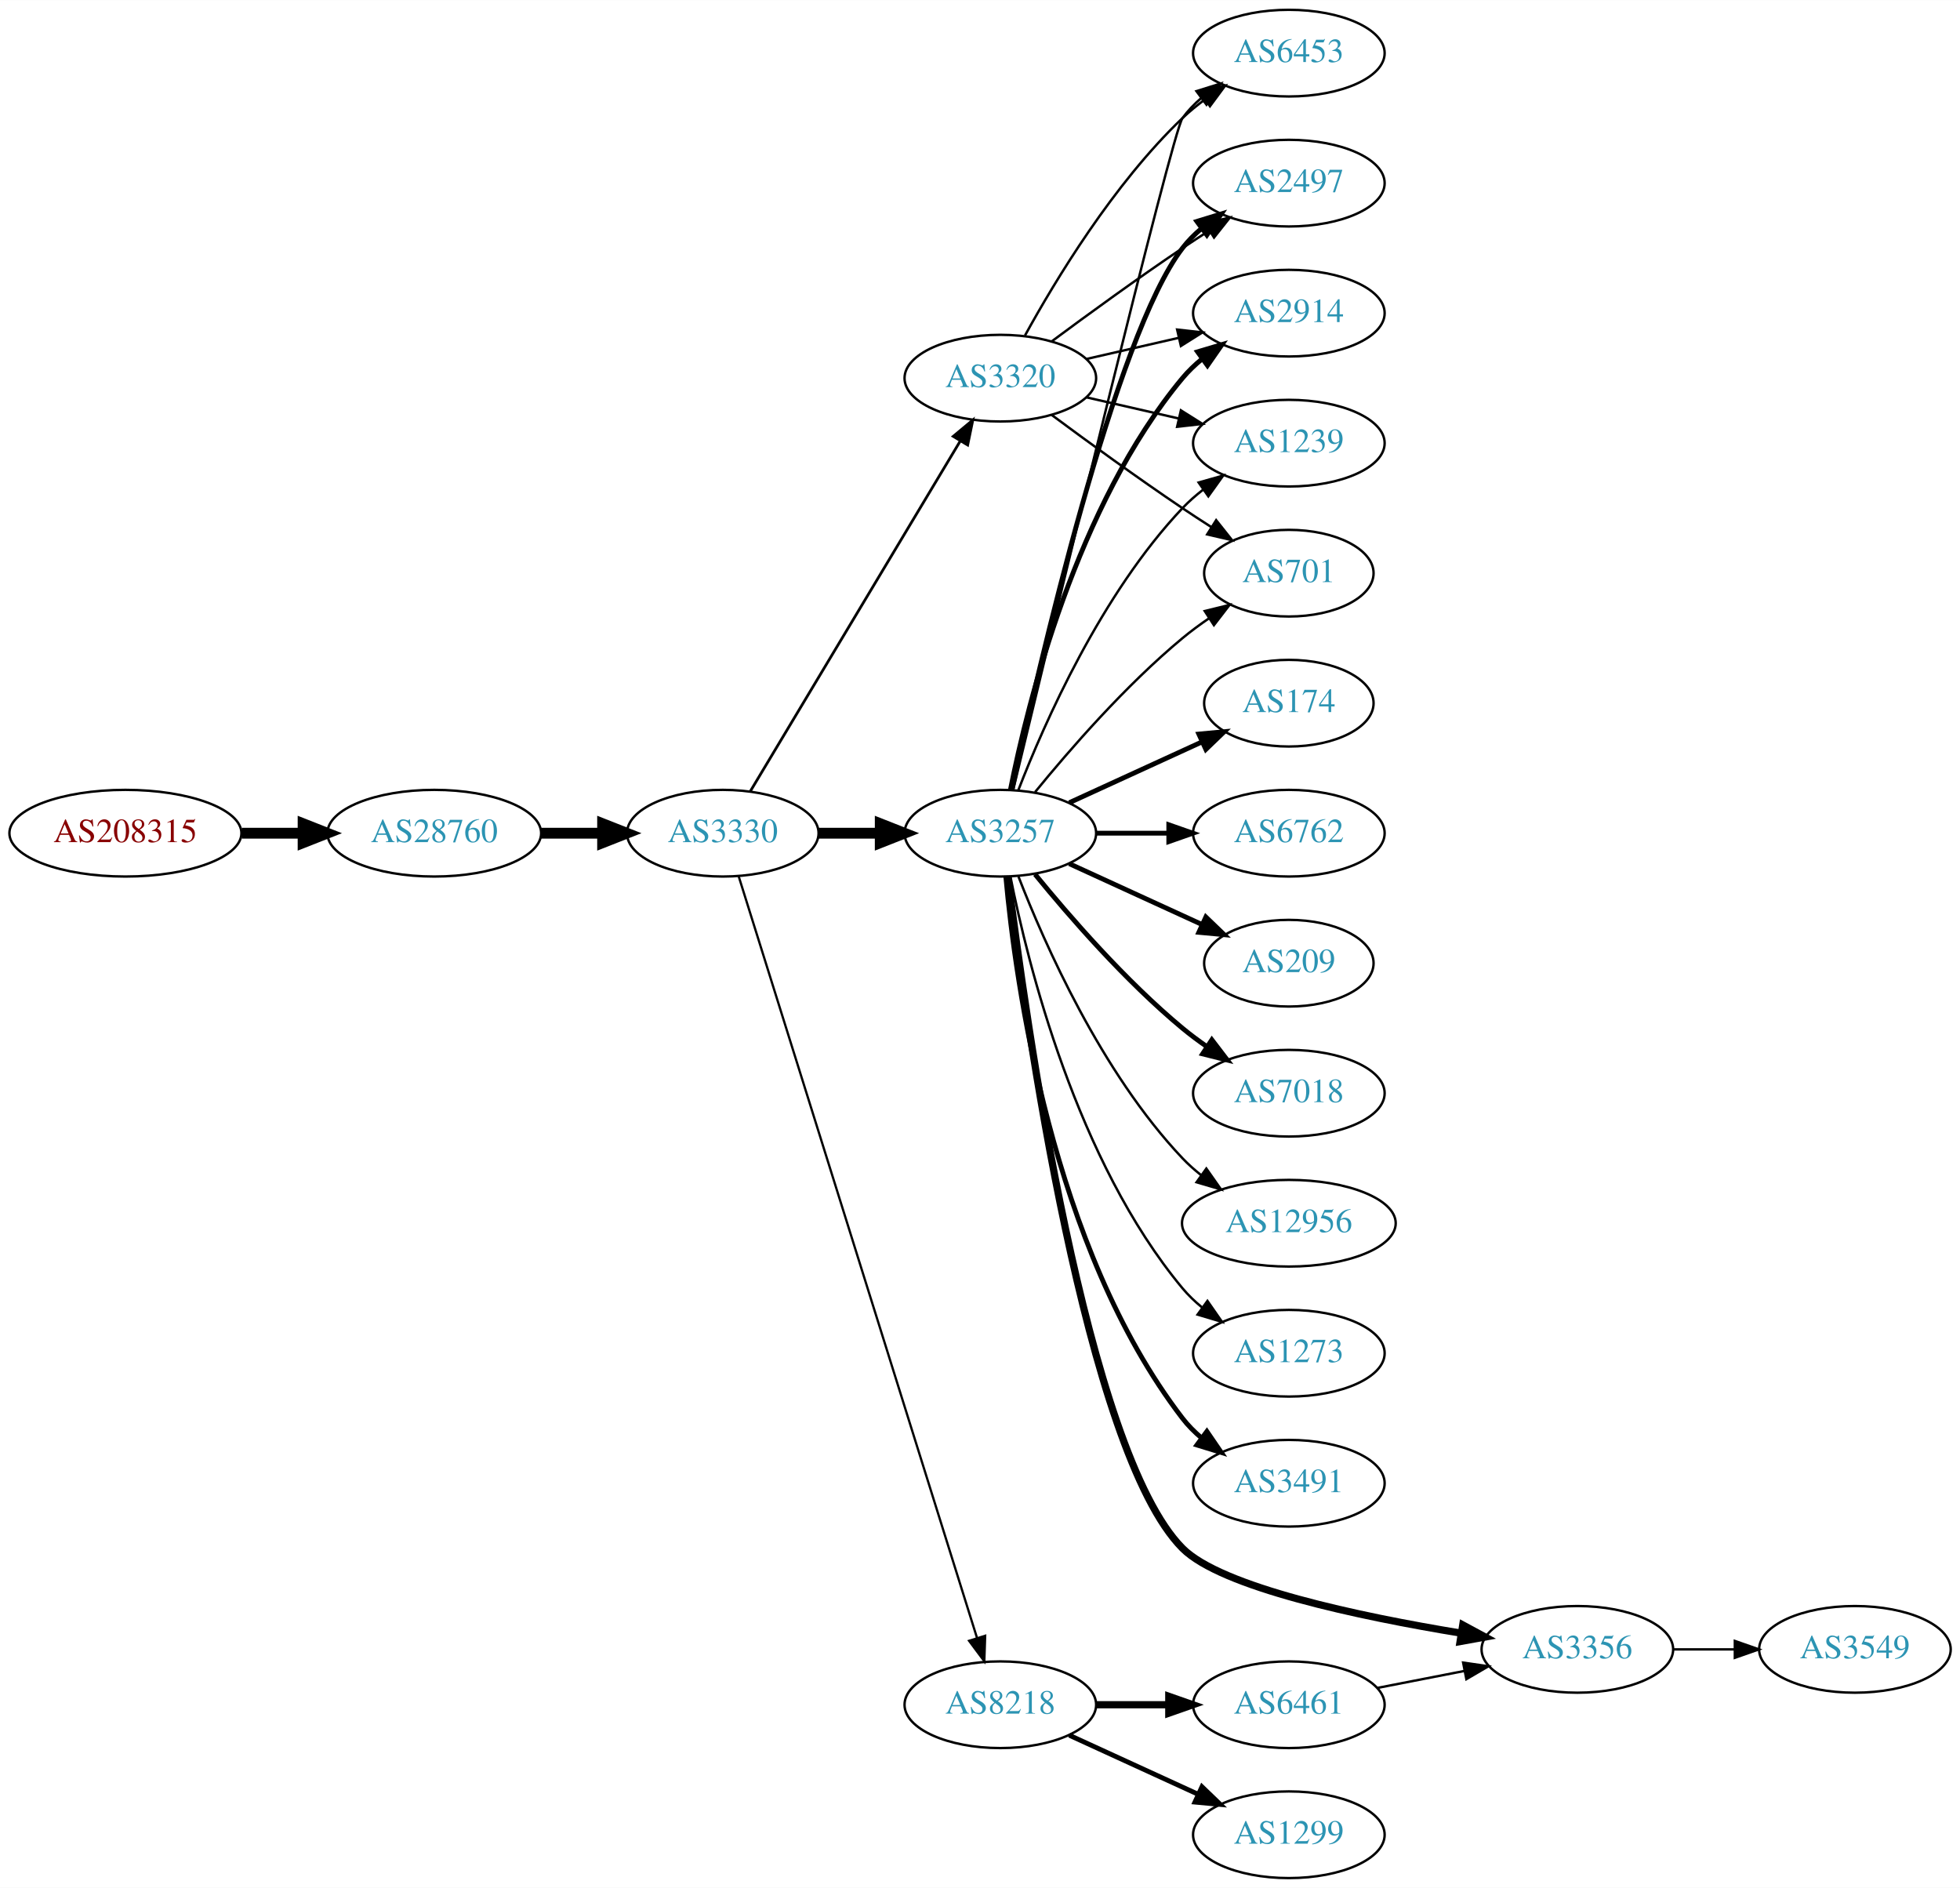
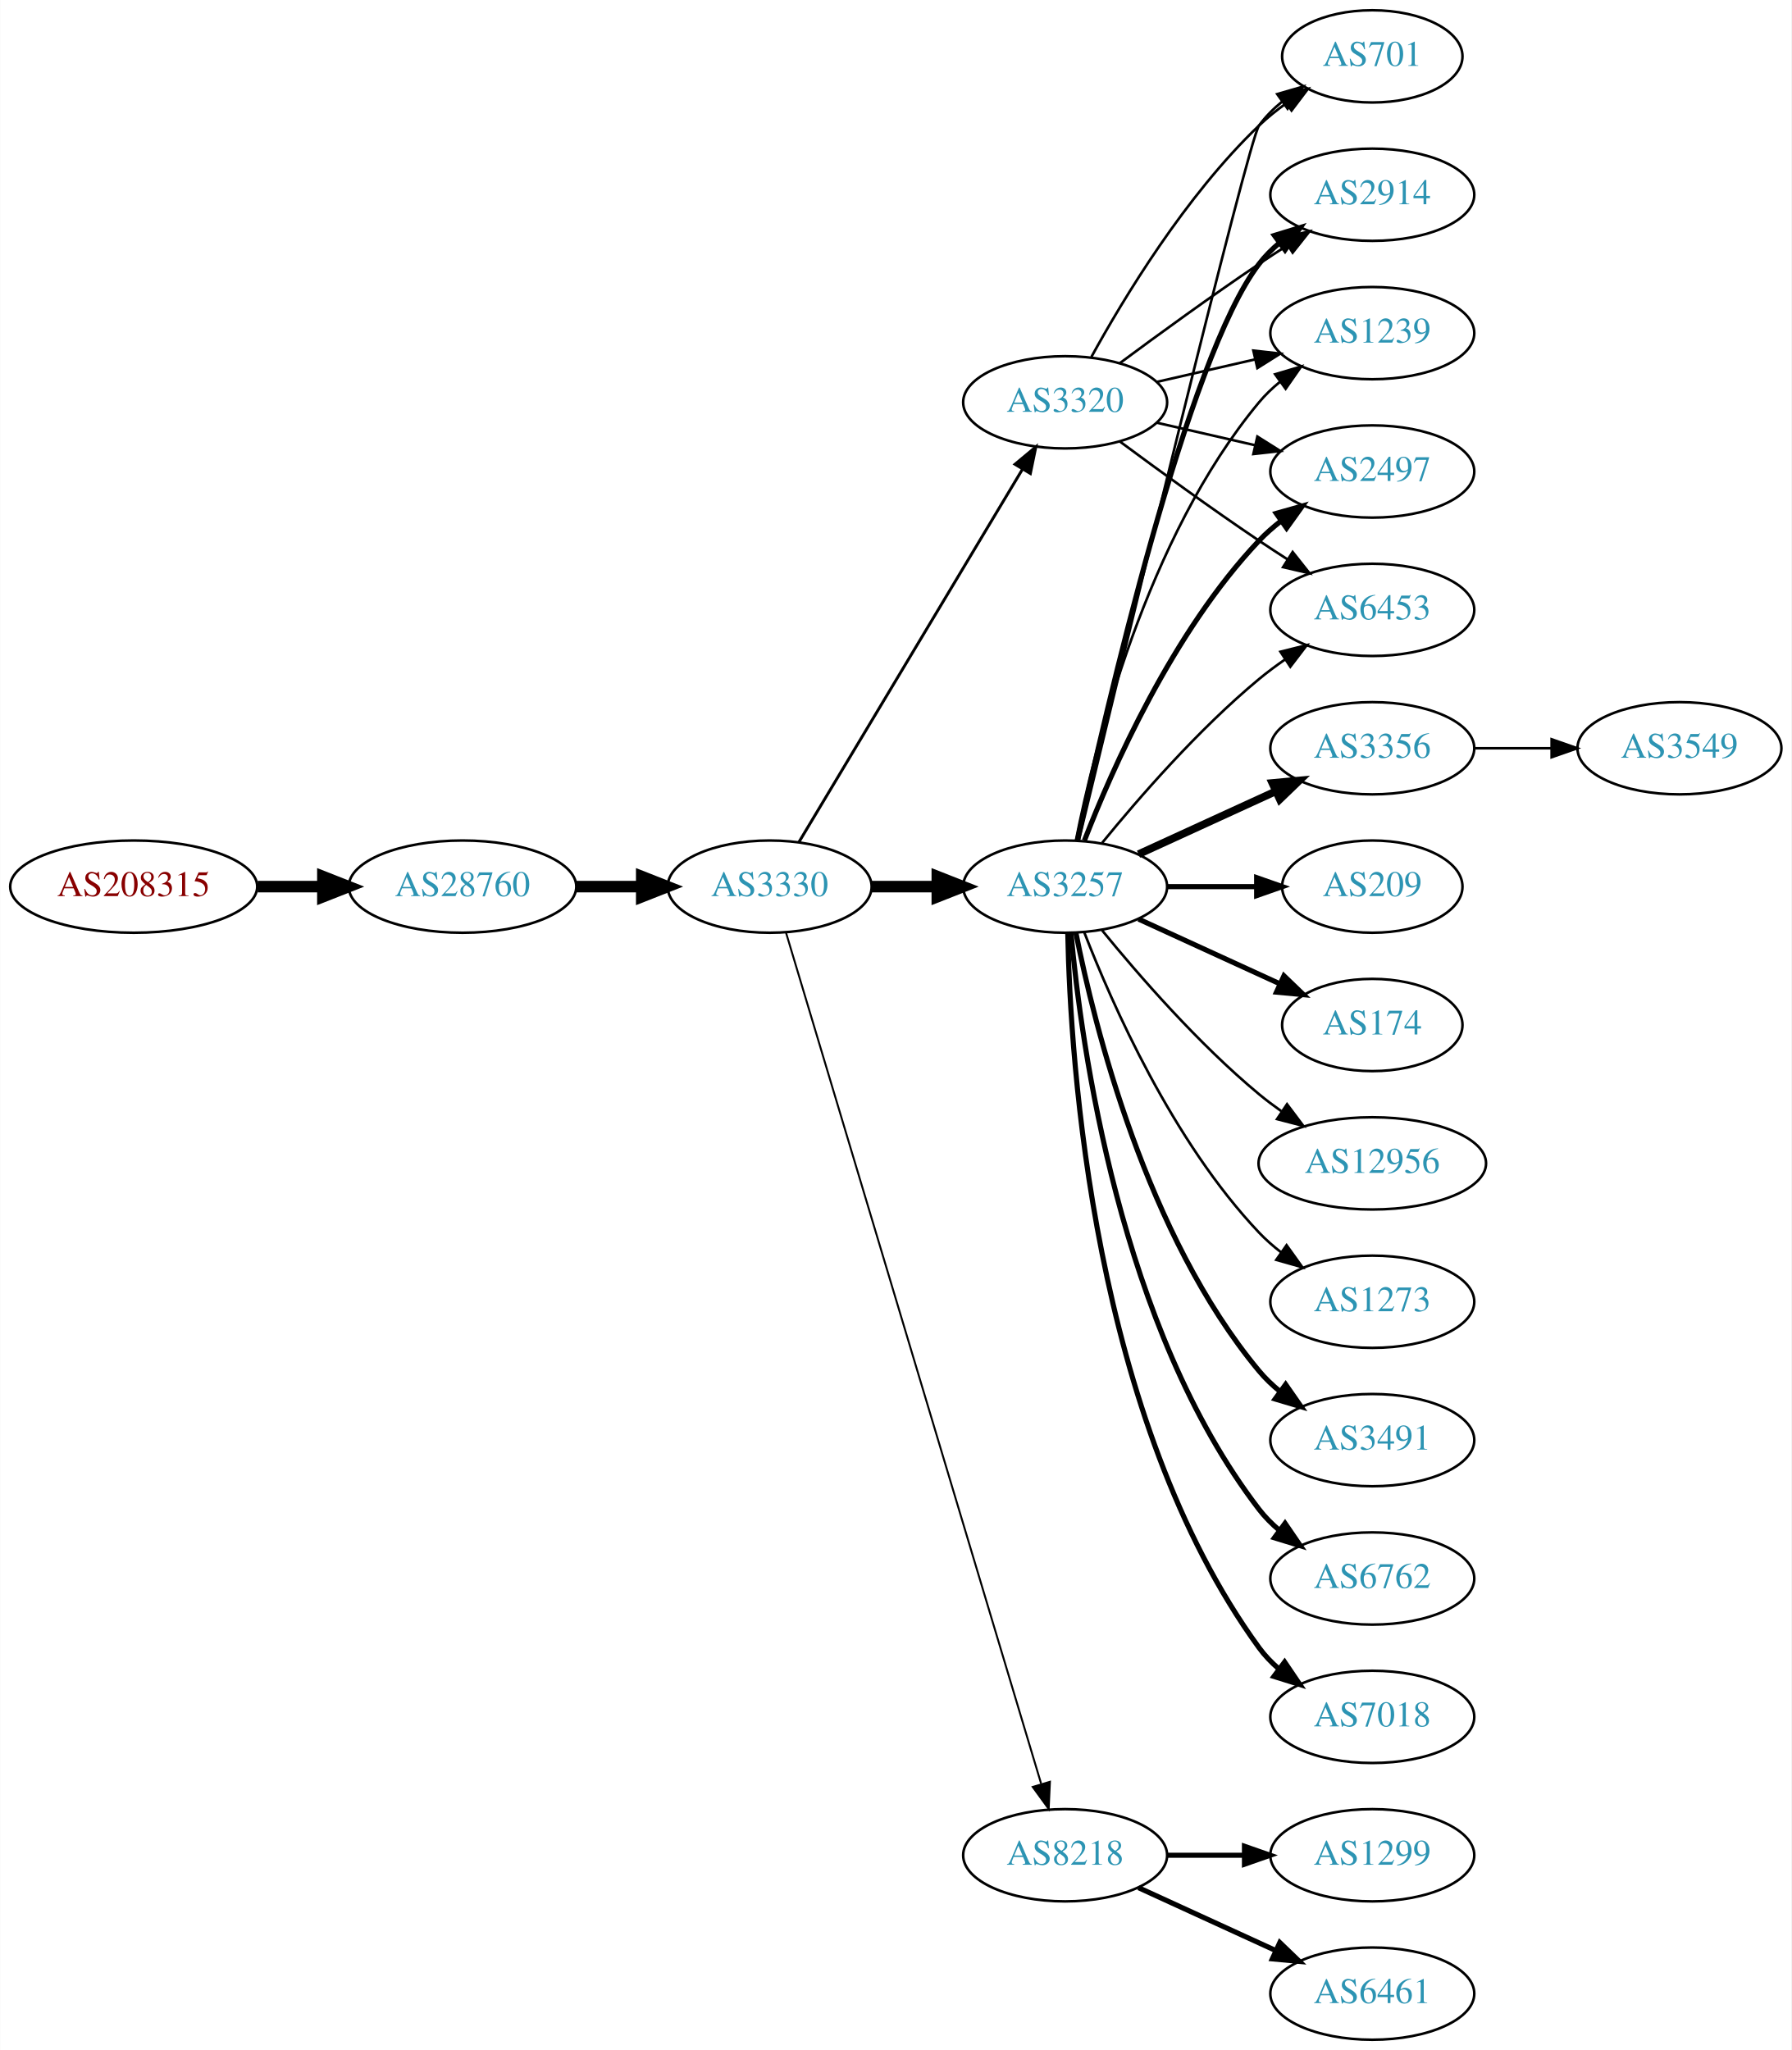
- <svg xmlns="http://www.w3.org/2000/svg" xmlns:xlink="http://www.w3.org/1999/xlink" width="814pt" height="784pt" viewBox="0.00 0.00 814.15 784.00">
-   <g id="graph0" class="graph" transform="scale(1 1) rotate(0) translate(4 780)">
-     <polygon fill="white" stroke="none" points="-4,4 -4,-780 810.148,-780 810.148,4 -4,4" />
+ <svg xmlns="http://www.w3.org/2000/svg" xmlns:xlink="http://www.w3.org/1999/xlink" width="699pt" height="800pt" viewBox="0.00 0.00 698.85 800.00">
+   <g id="graph0" class="graph" transform="scale(1 1) rotate(0) translate(4 796)">
+     <polygon fill="white" stroke="none" points="-4,4 -4,-796 694.855,-796 694.855,4 -4,4" />
    <g id="node1" class="node">
      <g id="a_node1">
        <a xlink:href="/asn/208315" xlink:title="AS208315 ~ frauscher [AT]">
-           <ellipse fill="#ffffff" stroke="black" cx="48.096" cy="-434" rx="48.192" ry="18" />
-           <text text-anchor="middle" x="48.096" y="-430.3" font-family="Times,serif" font-size="14.00" fill="#880000">AS208315</text>
+           <ellipse fill="#ffffff" stroke="black" cx="48.096" cy="-450" rx="48.192" ry="18" />
+           <text text-anchor="middle" x="48.096" y="-446.3" font-family="Times,serif" font-size="14.00" fill="#880000">AS208315</text>
        </a>
      </g>
    </g>
    <g id="node2" class="node">
      <g id="a_node2">
        <a xlink:href="/asn/28760" xlink:title="AS28760 ~ Schaerdingerstr. 35 [AT]">
-           <ellipse fill="#ffffff" stroke="black" cx="176.388" cy="-434" rx="44.393" ry="18" />
-           <text text-anchor="middle" x="176.388" y="-430.3" font-family="Times,serif" font-size="14.00" fill="#2c94b3">AS28760</text>
+           <ellipse fill="#ffffff" stroke="black" cx="176.388" cy="-450" rx="44.393" ry="18" />
+           <text text-anchor="middle" x="176.388" y="-446.3" font-family="Times,serif" font-size="14.00" fill="#2c94b3">AS28760</text>
        </a>
      </g>
    </g>
    <g id="edge1" class="edge">
-       <path fill="none" stroke="black" stroke-width="4.5" d="M96.481,-434C104.742,-434 113.386,-434 121.799,-434" />
-       <polygon fill="black" stroke="black" stroke-width="4.5" points="121.904,-437.938 131.904,-434 121.904,-430.063 121.904,-437.938" />
+       <path fill="none" stroke="black" stroke-width="4.5" d="M96.481,-450C104.742,-450 113.386,-450 121.799,-450" />
+       <polygon fill="black" stroke="black" stroke-width="4.5" points="121.904,-453.938 131.904,-450 121.904,-446.063 121.904,-453.938" />
    </g>
    <g id="node3" class="node">
      <g id="a_node3">
        <a xlink:href="/asn/3330" xlink:title="AS3330 ~ Vienna, Austria [AT]">
-           <ellipse fill="#ffffff" stroke="black" cx="296.23" cy="-434" rx="39.794" ry="18" />
-           <text text-anchor="middle" x="296.23" y="-430.3" font-family="Times,serif" font-size="14.00" fill="#2c94b3">AS3330</text>
+           <ellipse fill="#ffffff" stroke="black" cx="296.23" cy="-450" rx="39.794" ry="18" />
+           <text text-anchor="middle" x="296.23" y="-446.3" font-family="Times,serif" font-size="14.00" fill="#2c94b3">AS3330</text>
        </a>
      </g>
    </g>
    <g id="edge2" class="edge">
-       <path fill="none" stroke="black" stroke-width="4.5" d="M220.599,-434C228.911,-434 237.674,-434 246.156,-434" />
-       <polygon fill="black" stroke="black" stroke-width="4.5" points="246.315,-437.938 256.315,-434 246.315,-430.063 246.315,-437.938" />
+       <path fill="none" stroke="black" stroke-width="4.5" d="M220.599,-450C228.911,-450 237.674,-450 246.156,-450" />
+       <polygon fill="black" stroke="black" stroke-width="4.5" points="246.315,-453.938 256.315,-450 246.315,-446.063 246.315,-453.938" />
    </g>
    <g id="node4" class="node">
      <g id="a_node4">
+         <a xlink:href="/asn/3257" xlink:title="AS3257 ~ GTT [DE]">
+           <ellipse fill="#ffffff" stroke="black" cx="411.523" cy="-450" rx="39.794" ry="18" />
+           <text text-anchor="middle" x="411.523" y="-446.3" font-family="Times,serif" font-size="14.00" fill="#2c94b3">AS3257</text>
+         </a>
+       </g>
+     </g>
+     <g id="edge3" class="edge">
+       <path fill="none" stroke="black" stroke-width="4.5" d="M335.902,-450C344.105,-450 352.869,-450 361.401,-450" />
+       <polygon fill="black" stroke="black" stroke-width="4.5" points="361.641,-453.938 371.641,-450 361.641,-446.063 361.641,-453.938" />
+     </g>
+     <g id="node5" class="node">
+       <g id="a_node5">
+         <a xlink:href="/asn/3320" xlink:title="AS3320 ~ DTAG [DE]">
+           <ellipse fill="#ffffff" stroke="black" cx="411.523" cy="-639" rx="39.794" ry="18" />
+           <text text-anchor="middle" x="411.523" y="-635.3" font-family="Times,serif" font-size="14.00" fill="#2c94b3">AS3320</text>
+         </a>
+       </g>
+     </g>
+     <g id="edge4" class="edge">
+       <path fill="none" stroke="black" stroke-width="1.125" d="M307.685,-467.442C327.666,-500.775 371.372,-573.686 394.857,-612.866" />
+       <polygon fill="black" stroke="black" stroke-width="1.125" points="391.95,-614.823 400.093,-621.6 397.954,-611.224 391.95,-614.823" />
+     </g>
+     <g id="node6" class="node">
+       <g id="a_node6">
        <a xlink:href="/asn/8218" xlink:title="AS8218 ~ legacy Neotelecoms [FR]">
          <ellipse fill="#ffffff" stroke="black" cx="411.523" cy="-72" rx="39.794" ry="18" />
          <text text-anchor="middle" x="411.523" y="-68.3" font-family="Times,serif" font-size="14.00" fill="#2c94b3">AS8218</text>
        </a>
      </g>
    </g>
-     <g id="edge3" class="edge">
-       <path fill="none" stroke="black" stroke-width="0.938" d="M302.848,-416.048C321.232,-357.306 379.685,-170.536 401.87,-99.649" />
-       <polygon fill="black" stroke="black" stroke-width="0.938" points="405.224,-100.649 404.871,-90.06 398.544,-98.558 405.224,-100.649" />
-     </g>
-     <g id="node5" class="node">
-       <g id="a_node5">
-         <a xlink:href="/asn/3320" xlink:title="AS3320 ~ DTAG [DE]">
-           <ellipse fill="#ffffff" stroke="black" cx="411.523" cy="-623" rx="39.794" ry="18" />
-           <text text-anchor="middle" x="411.523" y="-619.3" font-family="Times,serif" font-size="14.00" fill="#2c94b3">AS3320</text>
-         </a>
-       </g>
-     </g>
-     <g id="edge4" class="edge">
-       <path fill="none" stroke="black" stroke-width="1.125" d="M307.685,-451.442C327.666,-484.775 371.372,-557.686 394.857,-596.866" />
-       <polygon fill="black" stroke="black" stroke-width="1.125" points="391.95,-598.823 400.093,-605.6 397.954,-595.224 391.95,-598.823" />
-     </g>
-     <g id="node6" class="node">
-       <g id="a_node6">
-         <a xlink:href="/asn/3257" xlink:title="AS3257 ~ GTT [DE]">
-           <ellipse fill="#ffffff" stroke="black" cx="411.523" cy="-434" rx="39.794" ry="18" />
-           <text text-anchor="middle" x="411.523" y="-430.3" font-family="Times,serif" font-size="14.00" fill="#2c94b3">AS3257</text>
-         </a>
-       </g>
-     </g>
    <g id="edge5" class="edge">
-       <path fill="none" stroke="black" stroke-width="4.5" d="M335.902,-434C344.105,-434 352.869,-434 361.401,-434" />
-       <polygon fill="black" stroke="black" stroke-width="4.5" points="361.641,-437.938 371.641,-434 361.641,-430.063 361.641,-437.938" />
+       <path fill="none" stroke="black" stroke-width="0.75" d="M302.618,-432.023C320.809,-371.331 380.04,-173.707 402.123,-100.028" />
+       <polygon fill="black" stroke="black" stroke-width="0.75" points="405.584,-100.671 405.102,-90.088 398.878,-98.662 405.584,-100.671" />
    </g>
    <g id="node7" class="node">
      <g id="a_node7">
-         <a xlink:href="/asn/1299" xlink:title="AS1299 ~ Telia Carrier [EU]">
-           <ellipse fill="#ffffff" stroke="black" cx="531.366" cy="-18" rx="39.794" ry="18" />
-           <text text-anchor="middle" x="531.366" y="-14.3" font-family="Times,serif" font-size="14.00" fill="#2c94b3">AS1299</text>
+         <a xlink:href="/asn/3491" xlink:title="AS3491 ~ PCCW Global, Inc. [US]">
+           <ellipse fill="#ffffff" stroke="black" cx="531.366" cy="-234" rx="39.794" ry="18" />
+           <text text-anchor="middle" x="531.366" y="-230.3" font-family="Times,serif" font-size="14.00" fill="#2c94b3">AS3491</text>
        </a>
      </g>
    </g>
    <g id="edge6" class="edge">
-       <path fill="none" stroke="black" stroke-width="2" d="M440.152,-59.339C456.109,-52.027 476.379,-42.739 493.662,-34.819" />
-       <polygon fill="black" stroke="black" stroke-width="2" points="495.277,-37.929 502.91,-30.581 492.361,-31.565 495.277,-37.929" />
+       <path fill="none" stroke="black" stroke-width="2" d="M415.722,-431.927C422.885,-395.859 443.16,-313.875 487.17,-261 489.574,-258.111 492.371,-255.437 495.363,-252.987" />
+       <polygon fill="black" stroke="black" stroke-width="2" points="497.553,-255.723 503.606,-247.027 493.452,-250.05 497.553,-255.723" />
    </g>
    <g id="node8" class="node">
      <g id="a_node8">
-         <a xlink:href="/asn/6461" xlink:title="AS6461 ~ Zayo Bandwidth [US]">
-           <ellipse fill="#ffffff" stroke="black" cx="531.366" cy="-72" rx="39.794" ry="18" />
-           <text text-anchor="middle" x="531.366" y="-68.3" font-family="Times,serif" font-size="14.00" fill="#2c94b3">AS6461</text>
+         <a xlink:href="/asn/2914" xlink:title="AS2914 ~ NTT America, Inc. [US]">
+           <ellipse fill="#ffffff" stroke="black" cx="531.366" cy="-720" rx="39.794" ry="18" />
+           <text text-anchor="middle" x="531.366" y="-716.3" font-family="Times,serif" font-size="14.00" fill="#2c94b3">AS2914</text>
        </a>
      </g>
    </g>
    <g id="edge7" class="edge">
-       <path fill="none" stroke="black" stroke-width="3" d="M451.436,-72C460.989,-72 471.339,-72 481.301,-72" />
-       <polygon fill="black" stroke="black" stroke-width="3" points="481.494,-75.5 491.494,-72 481.494,-68.5 481.494,-75.5" />
+       <path fill="none" stroke="black" stroke-width="2" d="M416.384,-468.225C427.252,-518.271 459.139,-656.516 487.17,-693 489.459,-695.981 492.18,-698.716 495.124,-701.205" />
+       <polygon fill="black" stroke="black" stroke-width="2" points="493.17,-704.113 503.3,-707.218 497.318,-698.473 493.17,-704.113" />
    </g>
    <g id="node9" class="node">
      <g id="a_node9">
-         <a xlink:href="/asn/2497" xlink:title="AS2497 ~ Internet Initiative Japan Inc. [JP]">
-           <ellipse fill="#ffffff" stroke="black" cx="531.366" cy="-704" rx="39.794" ry="18" />
-           <text text-anchor="middle" x="531.366" y="-700.3" font-family="Times,serif" font-size="14.00" fill="#2c94b3">AS2497</text>
+         <a xlink:href="/asn/6762" xlink:title="AS6762 ~ TELECOM ITALIA SPARKLE S.p.A. [IT]">
+           <ellipse fill="#ffffff" stroke="black" cx="531.366" cy="-180" rx="39.794" ry="18" />
+           <text text-anchor="middle" x="531.366" y="-176.3" font-family="Times,serif" font-size="14.00" fill="#2c94b3">AS6762</text>
        </a>
      </g>
    </g>
    <g id="edge8" class="edge">
-       <path fill="none" stroke="black" d="M432.853,-638.277C447.716,-649.304 468.46,-664.407 487.17,-677 490.719,-679.389 494.469,-681.839 498.217,-684.242" />
-       <polygon fill="black" stroke="black" points="496.544,-687.325 506.866,-689.712 500.285,-681.409 496.544,-687.325" />
+       <path fill="none" stroke="black" stroke-width="2" d="M413.807,-431.883C417.706,-388.668 432.722,-277.869 487.17,-207 489.459,-204.019 492.18,-201.284 495.124,-198.795" />
+       <polygon fill="black" stroke="black" stroke-width="2" points="497.318,-201.527 503.3,-192.782 493.17,-195.887 497.318,-201.527" />
    </g>
    <g id="node10" class="node">
      <g id="a_node10">
-         <a xlink:href="/asn/2914" xlink:title="AS2914 ~ NTT America, Inc. [US]">
-           <ellipse fill="#ffffff" stroke="black" cx="531.366" cy="-650" rx="39.794" ry="18" />
-           <text text-anchor="middle" x="531.366" y="-646.3" font-family="Times,serif" font-size="14.00" fill="#2c94b3">AS2914</text>
+         <a xlink:href="/asn/1239" xlink:title="AS1239 ~ Sprint [US]">
+           <ellipse fill="#ffffff" stroke="black" cx="531.366" cy="-666" rx="39.794" ry="18" />
+           <text text-anchor="middle" x="531.366" y="-662.3" font-family="Times,serif" font-size="14.00" fill="#2c94b3">AS1239</text>
        </a>
      </g>
    </g>
    <g id="edge9" class="edge">
-       <path fill="none" stroke="black" d="M447.242,-630.955C459.242,-633.704 472.863,-636.825 485.556,-639.733" />
-       <polygon fill="black" stroke="black" points="484.958,-643.187 495.487,-642.009 486.522,-636.364 484.958,-643.187" />
+       <path fill="none" stroke="black" d="M415.722,-468.073C422.885,-504.141 443.16,-586.125 487.17,-639 489.574,-641.889 492.371,-644.563 495.363,-647.013" />
+       <polygon fill="black" stroke="black" points="493.452,-649.95 503.606,-652.973 497.553,-644.277 493.452,-649.95" />
    </g>
    <g id="node11" class="node">
      <g id="a_node11">
-         <a xlink:href="/asn/1239" xlink:title="AS1239 ~ Sprint [US]">
-           <ellipse fill="#ffffff" stroke="black" cx="531.366" cy="-596" rx="39.794" ry="18" />
-           <text text-anchor="middle" x="531.366" y="-592.3" font-family="Times,serif" font-size="14.00" fill="#2c94b3">AS1239</text>
+         <a xlink:href="/asn/7018" xlink:title="AS7018 ~ AT&amp;T Services, Inc. [US]">
+           <ellipse fill="#ffffff" stroke="black" cx="531.366" cy="-126" rx="39.794" ry="18" />
+           <text text-anchor="middle" x="531.366" y="-122.3" font-family="Times,serif" font-size="14.00" fill="#2c94b3">AS7018</text>
        </a>
      </g>
    </g>
    <g id="edge10" class="edge">
-       <path fill="none" stroke="black" d="M447.242,-615.045C459.242,-612.296 472.863,-609.175 485.556,-606.267" />
-       <polygon fill="black" stroke="black" points="486.522,-609.636 495.487,-603.991 484.958,-602.813 486.522,-609.636" />
+       <path fill="none" stroke="black" stroke-width="2" d="M412.555,-431.663C413.528,-381.921 422.247,-242.194 487.17,-153 489.381,-149.961 492.049,-147.187 494.961,-144.674" />
+       <polygon fill="black" stroke="black" stroke-width="2" points="497.157,-147.403 503.092,-138.627 492.979,-141.786 497.157,-147.403" />
    </g>
    <g id="node12" class="node">
      <g id="a_node12">
-         <a xlink:href="/asn/701" xlink:title="AS701 ~ UUNET [US]">
-           <ellipse fill="#ffffff" stroke="black" cx="531.366" cy="-542" rx="35.194" ry="18" />
-           <text text-anchor="middle" x="531.366" y="-538.3" font-family="Times,serif" font-size="14.00" fill="#2c94b3">AS701</text>
+         <a xlink:href="/asn/3356" xlink:title="AS3356 ~ Level 3 Parent, LLC [US]">
+           <ellipse fill="#ffffff" stroke="black" cx="531.366" cy="-504" rx="39.794" ry="18" />
+           <text text-anchor="middle" x="531.366" y="-500.3" font-family="Times,serif" font-size="14.00" fill="#2c94b3">AS3356</text>
        </a>
      </g>
    </g>
    <g id="edge11" class="edge">
-       <path fill="none" stroke="black" d="M432.853,-607.723C447.716,-596.696 468.46,-581.593 487.17,-569 490.987,-566.431 495.037,-563.79 499.067,-561.214" />
-       <polygon fill="black" stroke="black" points="501.171,-564.025 507.761,-555.729 497.436,-558.105 501.171,-564.025" />
+       <path fill="none" stroke="black" stroke-width="3" d="M440.152,-462.661C456.109,-469.973 476.379,-479.261 493.662,-487.181" />
+       <polygon fill="black" stroke="black" stroke-width="3" points="492.361,-490.435 502.91,-491.419 495.277,-484.071 492.361,-490.435" />
    </g>
    <g id="node13" class="node">
      <g id="a_node13">
-         <a xlink:href="/asn/6453" xlink:title="AS6453 ~ TATA COMMUNICATIONS (AMERICA) INC [US]">
-           <ellipse fill="#ffffff" stroke="black" cx="531.366" cy="-758" rx="39.794" ry="18" />
-           <text text-anchor="middle" x="531.366" y="-754.3" font-family="Times,serif" font-size="14.00" fill="#2c94b3">AS6453</text>
+         <a xlink:href="/asn/209" xlink:title="AS209 ~ CenturyLink Communications, LLC [US]">
+           <ellipse fill="#ffffff" stroke="black" cx="531.366" cy="-450" rx="35.194" ry="18" />
+           <text text-anchor="middle" x="531.366" y="-446.3" font-family="Times,serif" font-size="14.00" fill="#2c94b3">AS209</text>
        </a>
      </g>
    </g>
    <g id="edge12" class="edge">
-       <path fill="none" stroke="black" d="M421.764,-640.713C434.31,-663.561 458.487,-703.611 487.17,-731 490.038,-733.739 493.227,-736.347 496.536,-738.785" />
-       <polygon fill="black" stroke="black" points="494.659,-741.742 504.895,-744.477 498.599,-735.956 494.659,-741.742" />
-     </g>
-     <g id="edge18" class="edge">
-       <path fill="none" stroke="black" stroke-width="2" d="M416.384,-452.225C427.252,-502.271 459.139,-640.516 487.17,-677 489.459,-679.981 492.18,-682.716 495.124,-685.205" />
-       <polygon fill="black" stroke="black" stroke-width="2" points="493.17,-688.113 503.3,-691.218 497.318,-682.473 493.17,-688.113" />
-     </g>
-     <g id="edge14" class="edge">
-       <path fill="none" stroke="black" stroke-width="2" d="M415.722,-452.073C422.885,-488.141 443.16,-570.125 487.17,-623 489.574,-625.889 492.371,-628.563 495.363,-631.013" />
-       <polygon fill="black" stroke="black" stroke-width="2" points="493.452,-633.95 503.606,-636.973 497.553,-628.277 493.452,-633.95" />
-     </g>
-     <g id="edge17" class="edge">
-       <path fill="none" stroke="black" d="M419.046,-451.994C429.797,-479.728 453.454,-533.429 487.17,-569 489.755,-571.728 492.673,-574.294 495.741,-576.677" />
-       <polygon fill="black" stroke="black" points="493.895,-579.658 504.09,-582.543 497.92,-573.93 493.895,-579.658" />
-     </g>
-     <g id="edge25" class="edge">
-       <path fill="none" stroke="black" d="M425.942,-451.065C440.057,-468.375 463.471,-495.345 487.17,-515 490.633,-517.872 494.425,-520.669 498.28,-523.308" />
-       <polygon fill="black" stroke="black" points="496.422,-526.275 506.712,-528.797 500.241,-520.408 496.422,-526.275" />
-     </g>
-     <g id="edge24" class="edge">
-       <path fill="none" stroke="black" d="M416.897,-452.173C432.242,-515.823 482.926,-725.17 487.17,-731 489.381,-734.039 492.049,-736.813 494.961,-739.326" />
-       <polygon fill="black" stroke="black" points="492.979,-742.214 503.092,-745.373 497.157,-736.597 492.979,-742.214" />
+       <path fill="none" stroke="black" stroke-width="2" d="M451.436,-450C462.523,-450 474.682,-450 486.064,-450" />
+       <polygon fill="black" stroke="black" stroke-width="2" points="486.246,-453.5 496.246,-450 486.246,-446.5 486.246,-453.5" />
    </g>
    <g id="node14" class="node">
      <g id="a_node14">
-         <a xlink:href="/asn/3491" xlink:title="AS3491 ~ PCCW Global, Inc. [US]">
-           <ellipse fill="#ffffff" stroke="black" cx="531.366" cy="-164" rx="39.794" ry="18" />
-           <text text-anchor="middle" x="531.366" y="-160.3" font-family="Times,serif" font-size="14.00" fill="#2c94b3">AS3491</text>
+         <a xlink:href="/asn/2497" xlink:title="AS2497 ~ Internet Initiative Japan Inc. [JP]">
+           <ellipse fill="#ffffff" stroke="black" cx="531.366" cy="-612" rx="39.794" ry="18" />
+           <text text-anchor="middle" x="531.366" y="-608.3" font-family="Times,serif" font-size="14.00" fill="#2c94b3">AS2497</text>
        </a>
      </g>
    </g>
    <g id="edge13" class="edge">
-       <path fill="none" stroke="black" stroke-width="2" d="M413.807,-415.883C417.706,-372.668 432.722,-261.869 487.17,-191 489.459,-188.019 492.18,-185.284 495.124,-182.795" />
-       <polygon fill="black" stroke="black" stroke-width="2" points="497.318,-185.527 503.3,-176.782 493.17,-179.887 497.318,-185.527" />
+       <path fill="none" stroke="black" stroke-width="2" d="M419.046,-467.994C429.797,-495.728 453.454,-549.429 487.17,-585 489.755,-587.728 492.673,-590.294 495.741,-592.677" />
+       <polygon fill="black" stroke="black" stroke-width="2" points="493.895,-595.658 504.09,-598.543 497.92,-589.93 493.895,-595.658" />
    </g>
    <g id="node15" class="node">
      <g id="a_node15">
        <a xlink:href="/asn/174" xlink:title="AS174 ~ Cogent Communications [US]">
-           <ellipse fill="#ffffff" stroke="black" cx="531.366" cy="-488" rx="35.194" ry="18" />
-           <text text-anchor="middle" x="531.366" y="-484.3" font-family="Times,serif" font-size="14.00" fill="#2c94b3">AS174</text>
-         </a>
-       </g>
-     </g>
-     <g id="edge15" class="edge">
-       <path fill="none" stroke="black" stroke-width="2" d="M440.152,-446.661C456.568,-454.183 477.55,-463.798 495.147,-471.861" />
-       <polygon fill="black" stroke="black" stroke-width="2" points="493.975,-475.174 504.524,-476.158 496.891,-468.811 493.975,-475.174" />
+           <ellipse fill="#ffffff" stroke="black" cx="531.366" cy="-396" rx="35.194" ry="18" />
+           <text text-anchor="middle" x="531.366" y="-392.3" font-family="Times,serif" font-size="14.00" fill="#2c94b3">AS174</text>
+         </a>
+       </g>
+     </g>
+     <g id="edge14" class="edge">
+       <path fill="none" stroke="black" stroke-width="2" d="M440.152,-437.339C456.568,-429.817 477.55,-420.202 495.147,-412.139" />
+       <polygon fill="black" stroke="black" stroke-width="2" points="496.891,-415.189 504.524,-407.842 493.975,-408.826 496.891,-415.189" />
    </g>
    <g id="node16" class="node">
      <g id="a_node16">
-         <a xlink:href="/asn/6762" xlink:title="AS6762 ~ TELECOM ITALIA SPARKLE S.p.A. [IT]">
-           <ellipse fill="#ffffff" stroke="black" cx="531.366" cy="-434" rx="39.794" ry="18" />
-           <text text-anchor="middle" x="531.366" y="-430.3" font-family="Times,serif" font-size="14.00" fill="#2c94b3">AS6762</text>
-         </a>
-       </g>
-     </g>
-     <g id="edge16" class="edge">
-       <path fill="none" stroke="black" stroke-width="2" d="M451.436,-434C460.989,-434 471.339,-434 481.301,-434" />
-       <polygon fill="black" stroke="black" stroke-width="2" points="481.494,-437.5 491.494,-434 481.494,-430.5 481.494,-437.5" />
+         <a xlink:href="/asn/12956" xlink:title="AS12956 ~ TELXIUS [ES]">
+           <ellipse fill="#ffffff" stroke="black" cx="531.366" cy="-342" rx="44.393" ry="18" />
+           <text text-anchor="middle" x="531.366" y="-338.3" font-family="Times,serif" font-size="14.00" fill="#2c94b3">AS12956</text>
+         </a>
+       </g>
+     </g>
+     <g id="edge15" class="edge">
+       <path fill="none" stroke="black" d="M425.942,-432.935C440.057,-415.625 463.471,-388.655 487.17,-369 489.907,-366.729 492.851,-364.506 495.868,-362.37" />
+       <polygon fill="black" stroke="black" points="498.094,-365.092 504.457,-356.621 494.2,-359.275 498.094,-365.092" />
    </g>
    <g id="node17" class="node">
      <g id="a_node17">
-         <a xlink:href="/asn/209" xlink:title="AS209 ~ CenturyLink Communications, LLC [US]">
-           <ellipse fill="#ffffff" stroke="black" cx="531.366" cy="-380" rx="35.194" ry="18" />
-           <text text-anchor="middle" x="531.366" y="-376.3" font-family="Times,serif" font-size="14.00" fill="#2c94b3">AS209</text>
-         </a>
-       </g>
-     </g>
-     <g id="edge19" class="edge">
-       <path fill="none" stroke="black" stroke-width="2" d="M440.152,-421.339C456.568,-413.817 477.55,-404.202 495.147,-396.139" />
-       <polygon fill="black" stroke="black" stroke-width="2" points="496.891,-399.189 504.524,-391.842 493.975,-392.826 496.891,-399.189" />
+         <a xlink:href="/asn/6453" xlink:title="AS6453 ~ TATA COMMUNICATIONS (AMERICA) INC [US]">
+           <ellipse fill="#ffffff" stroke="black" cx="531.366" cy="-558" rx="39.794" ry="18" />
+           <text text-anchor="middle" x="531.366" y="-554.3" font-family="Times,serif" font-size="14.00" fill="#2c94b3">AS6453</text>
+         </a>
+       </g>
+     </g>
+     <g id="edge16" class="edge">
+       <path fill="none" stroke="black" d="M425.942,-467.065C440.057,-484.375 463.471,-511.345 487.17,-531 490.386,-533.668 493.886,-536.27 497.457,-538.741" />
+       <polygon fill="black" stroke="black" points="495.535,-541.666 505.813,-544.236 499.381,-535.817 495.535,-541.666" />
    </g>
    <g id="node18" class="node">
      <g id="a_node18">
-         <a xlink:href="/asn/3356" xlink:title="AS3356 ~ Level 3 Parent, LLC [US]">
-           <ellipse fill="#ffffff" stroke="black" cx="651.208" cy="-95" rx="39.794" ry="18" />
-           <text text-anchor="middle" x="651.208" y="-91.3" font-family="Times,serif" font-size="14.00" fill="#2c94b3">AS3356</text>
-         </a>
-       </g>
-     </g>
-     <g id="edge20" class="edge">
-       <path fill="none" stroke="black" stroke-width="3" d="M414.653,-415.898C421.847,-357.779 447.062,-177.344 487.17,-137 503.304,-120.77 560.701,-108.681 602.845,-101.739" />
-       <polygon fill="black" stroke="black" stroke-width="3" points="603.605,-105.162 612.927,-100.128 602.5,-98.25 603.605,-105.162" />
+         <a xlink:href="/asn/1273" xlink:title="AS1273 ~ Vodafone Group PLC [EU]">
+           <ellipse fill="#ffffff" stroke="black" cx="531.366" cy="-288" rx="39.794" ry="18" />
+           <text text-anchor="middle" x="531.366" y="-284.3" font-family="Times,serif" font-size="14.00" fill="#2c94b3">AS1273</text>
+         </a>
+       </g>
+     </g>
+     <g id="edge17" class="edge">
+       <path fill="none" stroke="black" d="M419.046,-432.006C429.797,-404.272 453.454,-350.571 487.17,-315 489.755,-312.272 492.673,-309.706 495.741,-307.323" />
+       <polygon fill="black" stroke="black" points="497.92,-310.07 504.09,-301.457 493.895,-304.342 497.92,-310.07" />
    </g>
    <g id="node19" class="node">
      <g id="a_node19">
-         <a xlink:href="/asn/7018" xlink:title="AS7018 ~ AT&amp;T Services, Inc. [US]">
-           <ellipse fill="#ffffff" stroke="black" cx="531.366" cy="-326" rx="39.794" ry="18" />
-           <text text-anchor="middle" x="531.366" y="-322.3" font-family="Times,serif" font-size="14.00" fill="#2c94b3">AS7018</text>
-         </a>
-       </g>
+         <a xlink:href="/asn/701" xlink:title="AS701 ~ UUNET [US]">
+           <ellipse fill="#ffffff" stroke="black" cx="531.366" cy="-774" rx="35.194" ry="18" />
+           <text text-anchor="middle" x="531.366" y="-770.3" font-family="Times,serif" font-size="14.00" fill="#2c94b3">AS701</text>
+         </a>
+       </g>
+     </g>
+     <g id="edge18" class="edge">
+       <path fill="none" stroke="black" d="M416.897,-468.173C432.242,-531.823 482.926,-741.17 487.17,-747 489.687,-750.459 492.796,-753.575 496.182,-756.354" />
+       <polygon fill="black" stroke="black" points="494.263,-759.284 504.44,-762.229 498.321,-753.58 494.263,-759.284" />
+     </g>
+     <g id="edge20" class="edge">
+       <path fill="none" stroke="black" d="M432.853,-654.277C447.716,-665.304 468.46,-680.407 487.17,-693 490.719,-695.389 494.469,-697.839 498.217,-700.242" />
+       <polygon fill="black" stroke="black" points="496.544,-703.325 506.866,-705.712 500.285,-697.409 496.544,-703.325" />
+     </g>
+     <g id="edge22" class="edge">
+       <path fill="none" stroke="black" d="M447.242,-646.955C459.242,-649.704 472.863,-652.825 485.556,-655.733" />
+       <polygon fill="black" stroke="black" points="484.958,-659.187 495.487,-658.009 486.522,-652.364 484.958,-659.187" />
+     </g>
+     <g id="edge23" class="edge">
+       <path fill="none" stroke="black" d="M447.242,-631.045C459.242,-628.296 472.863,-625.175 485.556,-622.267" />
+       <polygon fill="black" stroke="black" points="486.522,-625.636 495.487,-619.991 484.958,-618.813 486.522,-625.636" />
    </g>
    <g id="edge21" class="edge">
-       <path fill="none" stroke="black" stroke-width="2" d="M425.942,-416.935C440.057,-399.625 463.471,-372.655 487.17,-353 490.386,-350.332 493.886,-347.73 497.457,-345.259" />
-       <polygon fill="black" stroke="black" stroke-width="2" points="499.381,-348.183 505.813,-339.764 495.535,-342.334 499.381,-348.183" />
+       <path fill="none" stroke="black" d="M432.853,-623.723C447.716,-612.696 468.46,-597.593 487.17,-585 490.719,-582.611 494.469,-580.161 498.217,-577.758" />
+       <polygon fill="black" stroke="black" points="500.285,-580.591 506.866,-572.288 496.544,-574.675 500.285,-580.591" />
+     </g>
+     <g id="edge19" class="edge">
+       <path fill="none" stroke="black" d="M421.764,-656.713C434.31,-679.561 458.487,-719.611 487.17,-747 490.424,-750.107 494.09,-753.046 497.877,-755.76" />
+       <polygon fill="black" stroke="black" points="495.979,-758.701 506.245,-761.322 499.854,-752.872 495.979,-758.701" />
    </g>
    <g id="node20" class="node">
      <g id="a_node20">
-         <a xlink:href="/asn/12956" xlink:title="AS12956 ~ TELXIUS [ES]">
-           <ellipse fill="#ffffff" stroke="black" cx="531.366" cy="-272" rx="44.393" ry="18" />
-           <text text-anchor="middle" x="531.366" y="-268.3" font-family="Times,serif" font-size="14.00" fill="#2c94b3">AS12956</text>
-         </a>
-       </g>
-     </g>
-     <g id="edge22" class="edge">
-       <path fill="none" stroke="black" d="M419.046,-416.006C429.797,-388.272 453.454,-334.571 487.17,-299 489.554,-296.485 492.22,-294.107 495.026,-291.883" />
-       <polygon fill="black" stroke="black" points="497.095,-294.707 503.188,-286.039 493.02,-289.015 497.095,-294.707" />
+         <a xlink:href="/asn/6461" xlink:title="AS6461 ~ Zayo Bandwidth [US]">
+           <ellipse fill="#ffffff" stroke="black" cx="531.366" cy="-18" rx="39.794" ry="18" />
+           <text text-anchor="middle" x="531.366" y="-14.3" font-family="Times,serif" font-size="14.00" fill="#2c94b3">AS6461</text>
+         </a>
+       </g>
+     </g>
+     <g id="edge24" class="edge">
+       <path fill="none" stroke="black" stroke-width="2" d="M440.152,-59.339C456.109,-52.027 476.379,-42.739 493.662,-34.819" />
+       <polygon fill="black" stroke="black" stroke-width="2" points="495.277,-37.929 502.91,-30.581 492.361,-31.565 495.277,-37.929" />
    </g>
    <g id="node21" class="node">
      <g id="a_node21">
-         <a xlink:href="/asn/1273" xlink:title="AS1273 ~ Vodafone Group PLC [EU]">
-           <ellipse fill="#ffffff" stroke="black" cx="531.366" cy="-218" rx="39.794" ry="18" />
-           <text text-anchor="middle" x="531.366" y="-214.3" font-family="Times,serif" font-size="14.00" fill="#2c94b3">AS1273</text>
-         </a>
-       </g>
-     </g>
-     <g id="edge23" class="edge">
-       <path fill="none" stroke="black" d="M415.722,-415.927C422.885,-379.859 443.16,-297.875 487.17,-245 489.574,-242.111 492.371,-239.437 495.363,-236.987" />
-       <polygon fill="black" stroke="black" points="497.553,-239.723 503.606,-231.027 493.452,-234.05 497.553,-239.723" />
-     </g>
-     <g id="edge27" class="edge">
-       <path fill="none" stroke="black" d="M568.042,-78.963C579.474,-81.194 592.295,-83.697 604.349,-86.049" />
-       <polygon fill="black" stroke="black" points="603.761,-89.501 614.246,-87.981 605.102,-82.63 603.761,-89.501" />
+         <a xlink:href="/asn/1299" xlink:title="AS1299 ~ Telia Carrier [EU]">
+           <ellipse fill="#ffffff" stroke="black" cx="531.366" cy="-72" rx="39.794" ry="18" />
+           <text text-anchor="middle" x="531.366" y="-68.3" font-family="Times,serif" font-size="14.00" fill="#2c94b3">AS1299</text>
+         </a>
+       </g>
+     </g>
+     <g id="edge25" class="edge">
+       <path fill="none" stroke="black" stroke-width="2" d="M451.436,-72C460.989,-72 471.339,-72 481.301,-72" />
+       <polygon fill="black" stroke="black" stroke-width="2" points="481.494,-75.5 491.494,-72 481.494,-68.5 481.494,-75.5" />
    </g>
    <g id="node22" class="node">
      <g id="a_node22">
        <a xlink:href="/asn/3549" xlink:title="AS3549 ~ Level 3 Parent, LLC [US]">
-           <ellipse fill="#ffffff" stroke="black" cx="766.501" cy="-95" rx="39.794" ry="18" />
-           <text text-anchor="middle" x="766.501" y="-91.3" font-family="Times,serif" font-size="14.00" fill="#2c94b3">AS3549</text>
+           <ellipse fill="#ffffff" stroke="black" cx="651.208" cy="-504" rx="39.794" ry="18" />
+           <text text-anchor="middle" x="651.208" y="-500.3" font-family="Times,serif" font-size="14.00" fill="#2c94b3">AS3549</text>
        </a>
      </g>
    </g>
    <g id="edge26" class="edge">
-       <path fill="none" stroke="black" d="M690.88,-95C699.083,-95 707.847,-95 716.38,-95" />
-       <polygon fill="black" stroke="black" points="716.619,-98.5 726.619,-95 716.619,-91.5 716.619,-98.5" />
+       <path fill="none" stroke="black" d="M571.278,-504C580.832,-504 591.181,-504 601.144,-504" />
+       <polygon fill="black" stroke="black" points="601.336,-507.5 611.336,-504 601.336,-500.5 601.336,-507.5" />
    </g>
  </g>
</svg>
